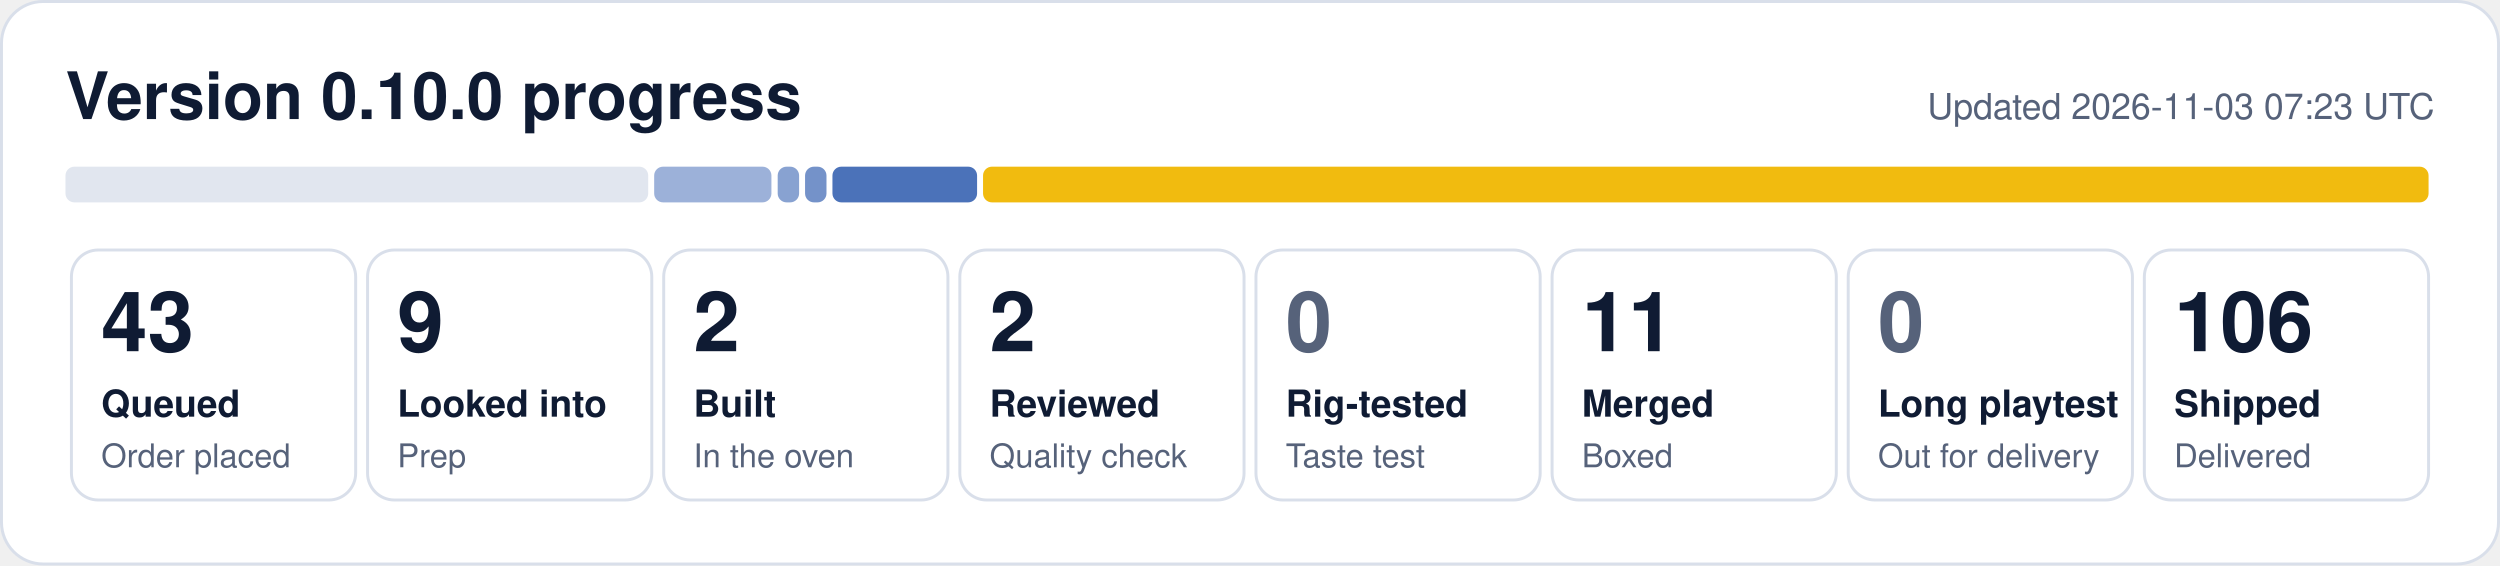
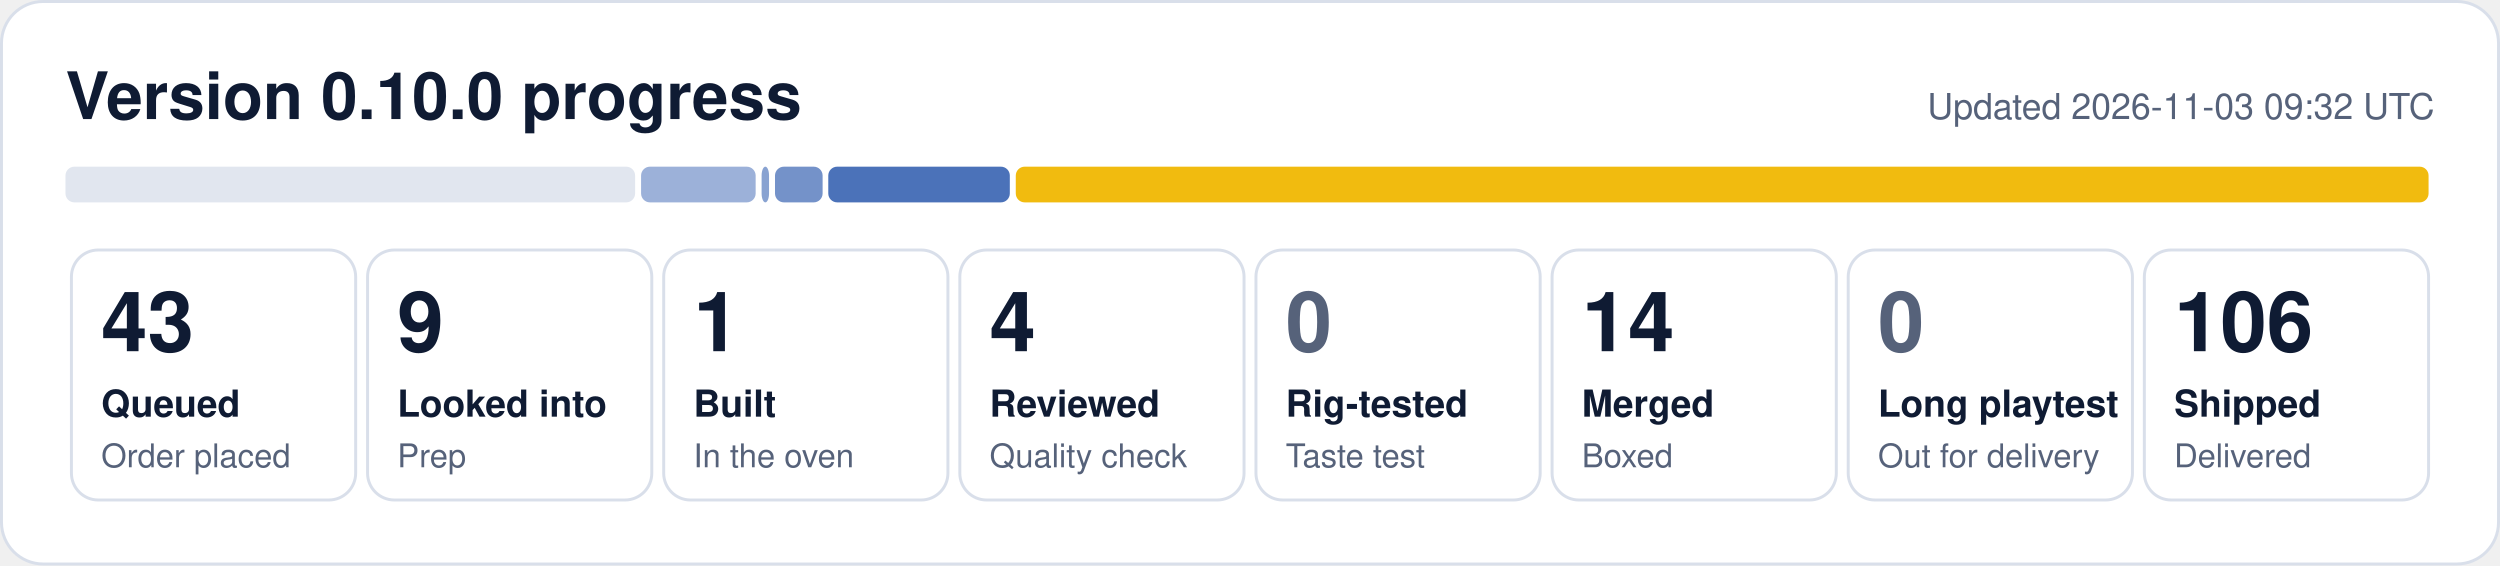
- <svg xmlns="http://www.w3.org/2000/svg" width="840" height="190" viewBox="0 0 840 190" role="img" aria-label="0.10.0 progress: 43 queued, 9 looked into, 2 built, 2 reviewed, 11 merged, 106 shipped">
+ <svg xmlns="http://www.w3.org/2000/svg" width="840" height="190" viewBox="0 0 840 190" role="img" aria-label="0.10.0 progress: 43 queued, 9 looked into, 1 built, 4 reviewed, 14 merged, 106 shipped">
  <rect x="0.5" y="0.5" width="839" height="189" rx="14" fill="#ffffff" stroke="#d9dfea" />
  <text x="22" y="40" font-family="Segoe UI, Helvetica, Arial, sans-serif" font-size="22" font-weight="700" fill="#0f1b33">Version 0.10.0 progress</text>
-   <text x="818" y="40" font-family="Segoe UI, Helvetica, Arial, sans-serif" font-size="12" fill="#56627a" text-anchor="end">Updated 2026-11-03 07:23 UTC</text>
-   <rect x="22.0" y="56" width="195.8" height="12" rx="3" fill="#e1e6ef" fill-opacity="1.00" />
-   <rect x="219.8" y="56" width="39.4" height="12" rx="3" fill="#1f4fa8" fill-opacity="0.44" />
-   <rect x="261.3" y="56" width="7.2" height="12" rx="3" fill="#1f4fa8" fill-opacity="0.53" />
-   <rect x="270.5" y="56" width="7.2" height="12" rx="3" fill="#1f4fa8" fill-opacity="0.62" />
-   <rect x="279.7" y="56" width="48.6" height="12" rx="3" fill="#1f4fa8" fill-opacity="0.80" />
-   <rect x="330.3" y="56" width="485.7" height="12" rx="3" fill="#f0b90b" fill-opacity="0.98" />
+   <text x="818" y="40" font-family="Segoe UI, Helvetica, Arial, sans-serif" font-size="12" fill="#56627a" text-anchor="end">Updated 2026-11-03 09:32 UTC</text>
+   <rect x="22.0" y="56" width="191.4" height="12" rx="3" fill="#e1e6ef" fill-opacity="1.00" />
+   <rect x="215.4" y="56" width="38.5" height="12" rx="3" fill="#1f4fa8" fill-opacity="0.44" />
+   <rect x="255.9" y="56" width="2.5" height="12" rx="3" fill="#1f4fa8" fill-opacity="0.53" />
+   <rect x="260.4" y="56" width="16.0" height="12" rx="3" fill="#1f4fa8" fill-opacity="0.62" />
+   <rect x="278.3" y="56" width="61.0" height="12" rx="3" fill="#1f4fa8" fill-opacity="0.80" />
+   <rect x="341.3" y="56" width="474.7" height="12" rx="3" fill="#f0b90b" fill-opacity="0.98" />
  <rect x="24.0" y="84" width="95.5" height="84" rx="9" fill="none" stroke="#d9dfea" />
  <text x="34.0" y="118" font-family="Segoe UI, Helvetica, Arial, sans-serif" font-size="28" font-weight="800" fill="#0f1b33">43</text>
  <text x="34.0" y="140" font-family="Segoe UI, Helvetica, Arial, sans-serif" font-size="12.5" font-weight="600" fill="#0f1b33">Queued</text>
  <text x="34.0" y="157" font-family="Segoe UI, Helvetica, Arial, sans-serif" font-size="11" fill="#56627a">Order placed</text>
  <rect x="123.5" y="84" width="95.5" height="84" rx="9" fill="none" stroke="#d9dfea" />
  <text x="133.5" y="118" font-family="Segoe UI, Helvetica, Arial, sans-serif" font-size="28" font-weight="800" fill="#0f1b33">9</text>
  <text x="133.5" y="140" font-family="Segoe UI, Helvetica, Arial, sans-serif" font-size="12.5" font-weight="600" fill="#0f1b33">Looked into</text>
  <text x="133.5" y="157" font-family="Segoe UI, Helvetica, Arial, sans-serif" font-size="11" fill="#56627a">Prep</text>
  <rect x="223.0" y="84" width="95.5" height="84" rx="9" fill="none" stroke="#d9dfea" />
-   <text x="233.0" y="118" font-family="Segoe UI, Helvetica, Arial, sans-serif" font-size="28" font-weight="800" fill="#0f1b33">2</text>
+   <text x="233.0" y="118" font-family="Segoe UI, Helvetica, Arial, sans-serif" font-size="28" font-weight="800" fill="#0f1b33">1</text>
  <text x="233.0" y="140" font-family="Segoe UI, Helvetica, Arial, sans-serif" font-size="12.5" font-weight="600" fill="#0f1b33">Built</text>
  <text x="233.0" y="157" font-family="Segoe UI, Helvetica, Arial, sans-serif" font-size="11" fill="#56627a">In the oven</text>
  <rect x="322.5" y="84" width="95.5" height="84" rx="9" fill="none" stroke="#d9dfea" />
-   <text x="332.5" y="118" font-family="Segoe UI, Helvetica, Arial, sans-serif" font-size="28" font-weight="800" fill="#0f1b33">2</text>
+   <text x="332.5" y="118" font-family="Segoe UI, Helvetica, Arial, sans-serif" font-size="28" font-weight="800" fill="#0f1b33">4</text>
  <text x="332.5" y="140" font-family="Segoe UI, Helvetica, Arial, sans-serif" font-size="12.5" font-weight="600" fill="#0f1b33">Reviewed</text>
  <text x="332.5" y="157" font-family="Segoe UI, Helvetica, Arial, sans-serif" font-size="11" fill="#56627a">Quality check</text>
  <rect x="422.0" y="84" width="95.5" height="84" rx="9" fill="none" stroke="#d9dfea" />
  <text x="432.0" y="118" font-family="Segoe UI, Helvetica, Arial, sans-serif" font-size="28" font-weight="800" fill="#56627a">0</text>
  <text x="432.0" y="140" font-family="Segoe UI, Helvetica, Arial, sans-serif" font-size="12.5" font-weight="600" fill="#0f1b33">Rig-tested</text>
  <text x="432.0" y="157" font-family="Segoe UI, Helvetica, Arial, sans-serif" font-size="11" fill="#56627a">Taste test</text>
  <rect x="521.5" y="84" width="95.5" height="84" rx="9" fill="none" stroke="#d9dfea" />
-   <text x="531.5" y="118" font-family="Segoe UI, Helvetica, Arial, sans-serif" font-size="28" font-weight="800" fill="#0f1b33">11</text>
+   <text x="531.5" y="118" font-family="Segoe UI, Helvetica, Arial, sans-serif" font-size="28" font-weight="800" fill="#0f1b33">14</text>
  <text x="531.5" y="140" font-family="Segoe UI, Helvetica, Arial, sans-serif" font-size="12.5" font-weight="600" fill="#0f1b33">Merged</text>
  <text x="531.5" y="157" font-family="Segoe UI, Helvetica, Arial, sans-serif" font-size="11" fill="#56627a">Boxed</text>
  <rect x="621.0" y="84" width="95.5" height="84" rx="9" fill="none" stroke="#d9dfea" />
  <text x="631.0" y="118" font-family="Segoe UI, Helvetica, Arial, sans-serif" font-size="28" font-weight="800" fill="#56627a">0</text>
  <text x="631.0" y="140" font-family="Segoe UI, Helvetica, Arial, sans-serif" font-size="12.5" font-weight="600" fill="#0f1b33">Long playtest</text>
  <text x="631.0" y="157" font-family="Segoe UI, Helvetica, Arial, sans-serif" font-size="11" fill="#56627a">Out for delivery</text>
  <rect x="720.5" y="84" width="95.5" height="84" rx="9" fill="none" stroke="#d9dfea" />
  <text x="730.5" y="118" font-family="Segoe UI, Helvetica, Arial, sans-serif" font-size="28" font-weight="800" fill="#0f1b33">106</text>
  <text x="730.5" y="140" font-family="Segoe UI, Helvetica, Arial, sans-serif" font-size="12.5" font-weight="600" fill="#0f1b33">Shipped</text>
  <text x="730.5" y="157" font-family="Segoe UI, Helvetica, Arial, sans-serif" font-size="11" fill="#56627a">Delivered</text>
</svg>
